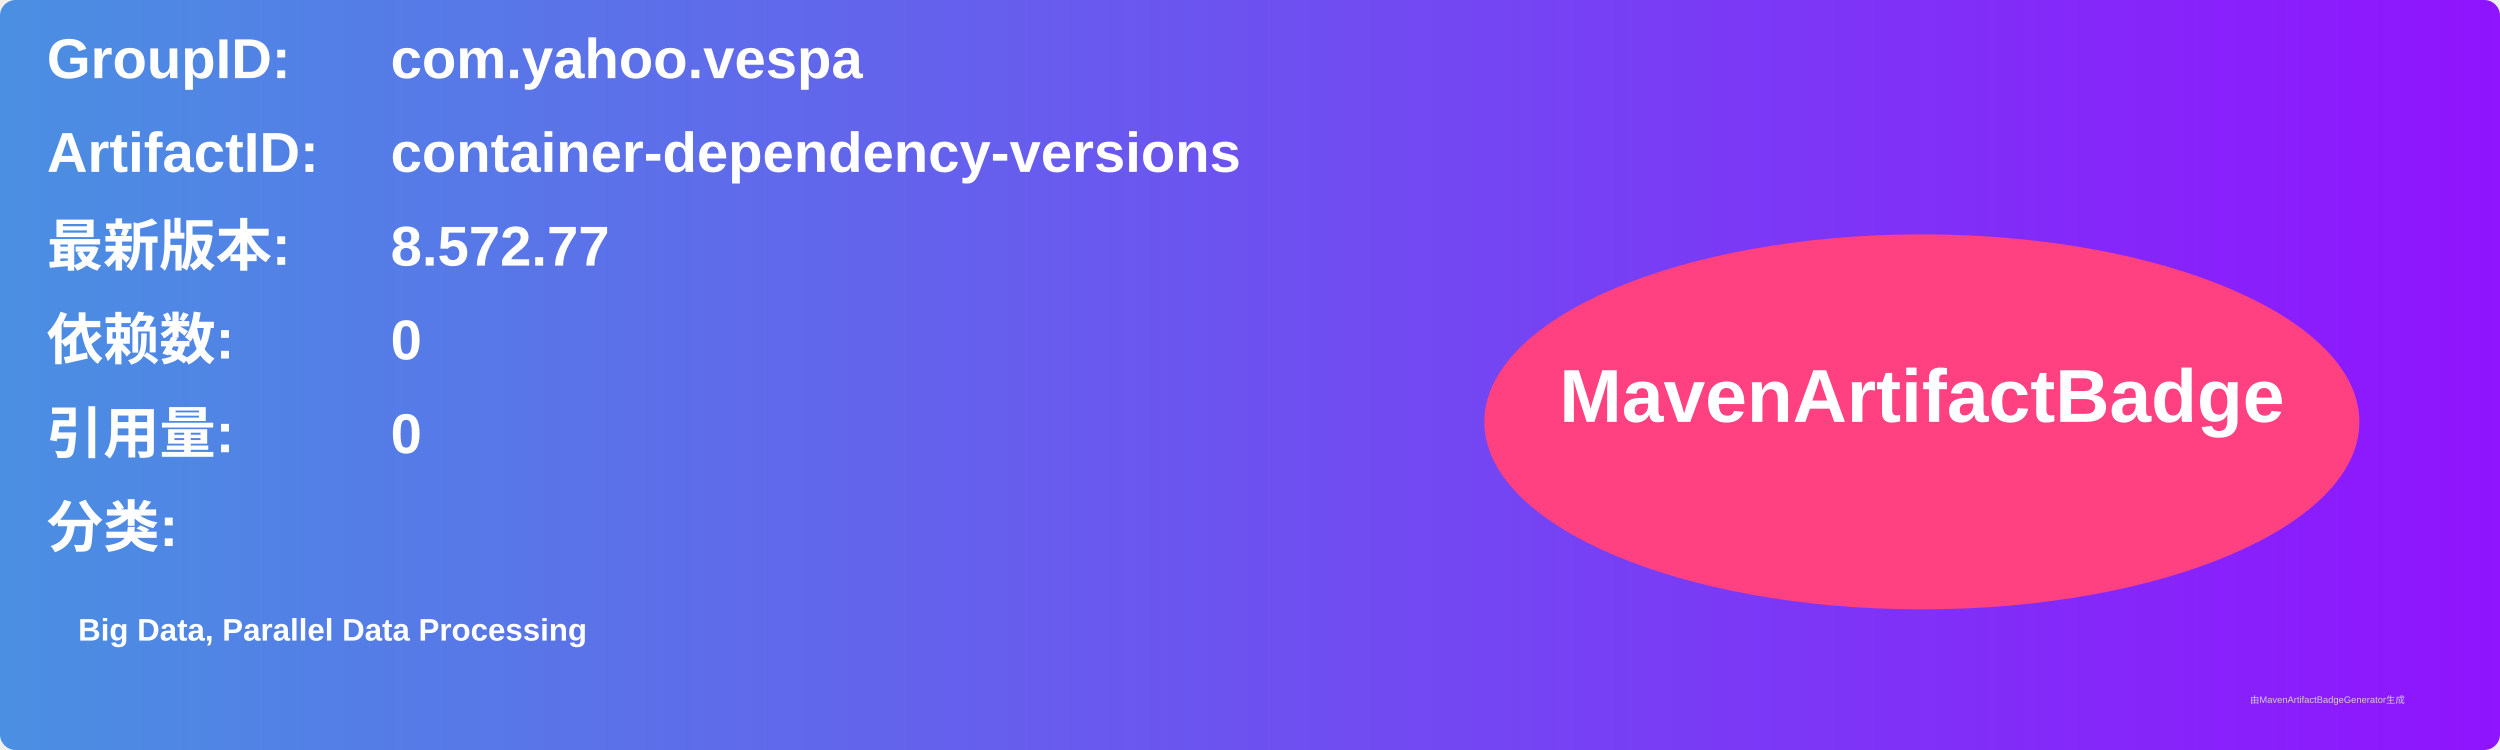
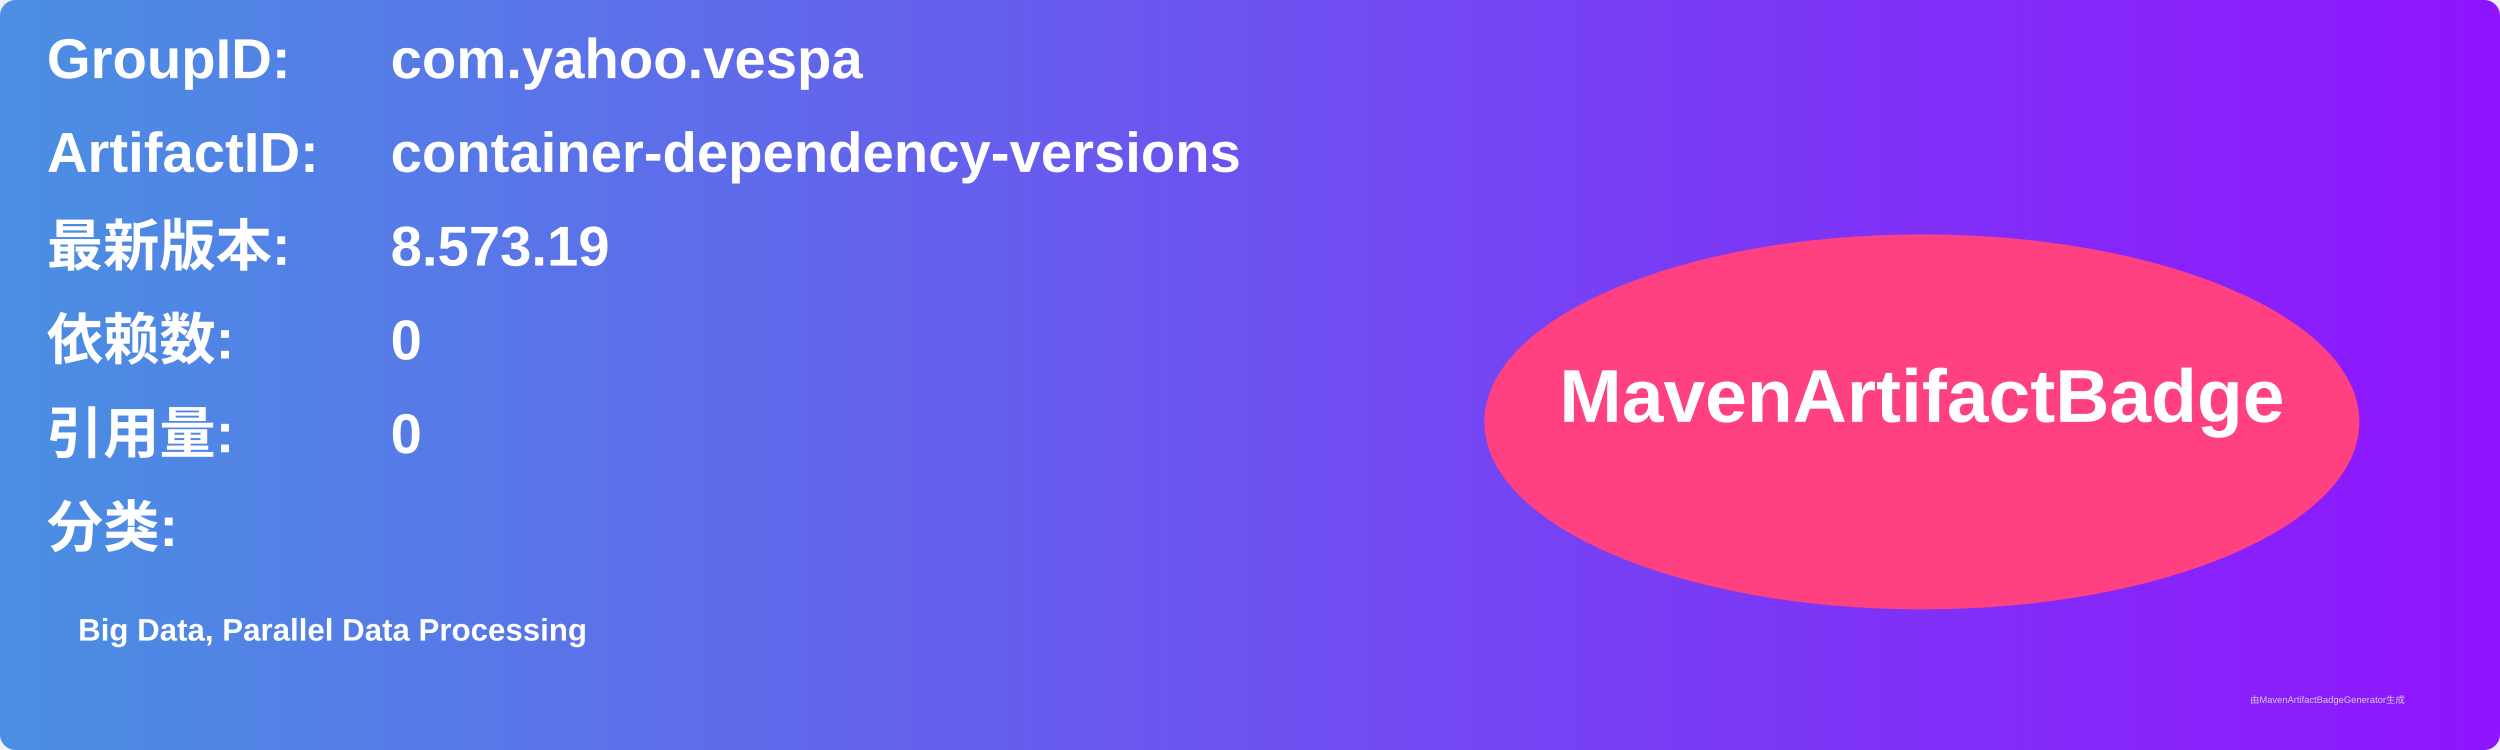
<svg xmlns="http://www.w3.org/2000/svg" width="800" height="240" viewBox="0 0 800 240">
  <linearGradient id="grad" x1="0%" y1="0%" x2="100%" y2="0%">
    <stop offset="0%" stop-color="#4a90e2" />
    <stop offset="100%" stop-color="#9013fe" />
  </linearGradient>
  <rect width="100%" height="100%" rx="5" ry="5" fill="url(#grad)" />
  <g transform="translate(15, 15)">
    <text x="0" y="10" font-family="Arial" font-size="18" fill="white" font-weight="bold" width="260">GroupID:</text>
    <text x="110" y="10" font-family="Arial" font-size="18" fill="white" font-weight="bold" width="460">com.yahoo.vespa</text>
    <text x="0" y="40" font-family="Arial" font-size="18" fill="white" font-weight="bold" width="260">ArtifactID:</text>
    <text x="110" y="40" font-family="Arial" font-size="18" fill="white" font-weight="bold" width="460">container-dependency-versions</text>
    <text x="0" y="70" font-family="Arial" font-size="18" fill="white" font-weight="bold">最新版本:</text>
    <text x="110" y="70" font-family="Arial" font-size="18" fill="white" font-weight="bold">
-       <tspan font-weight="bold">8.572.77</tspan>
+       <tspan font-weight="bold">8.573.19</tspan>
    </text>
    <text x="0" y="100" font-family="Arial" font-size="18" fill="white" font-weight="bold">依赖数: </text>
    <text x="110" y="100" font-family="Arial" font-size="18" fill="white">
      <tspan font-weight="bold">0</tspan>
    </text>
    <text x="0" y="130" font-family="Arial" font-size="18" fill="white" font-weight="bold">引用量: </text>
    <text x="110" y="130" font-family="Arial" font-size="18" fill="white">
      <tspan font-weight="bold">0</tspan>
    </text>
    <text x="0" y="160" font-family="Arial" font-size="18" fill="white" font-weight="bold">分类:</text>
    <text x="10" y="190" font-family="Arial" font-size="10" fill="white">
      <tspan font-weight="bold">Big Data, Parallel Data Processing</tspan>
    </text>
    <ellipse cx="600" cy="120" rx="140" ry="60" fill="#ff4081" />
    <text x="600" y="120" text-anchor="middle" font-family="Arial" font-size="24" fill="white" font-weight="bold">MavenArtifactBadge</text>
  </g>
  <text x="720" y="225" font-family="Arial" font-size="3" fill="#d0d0d0">由MavenArtifactBadgeGenerator生成</text>
</svg>
